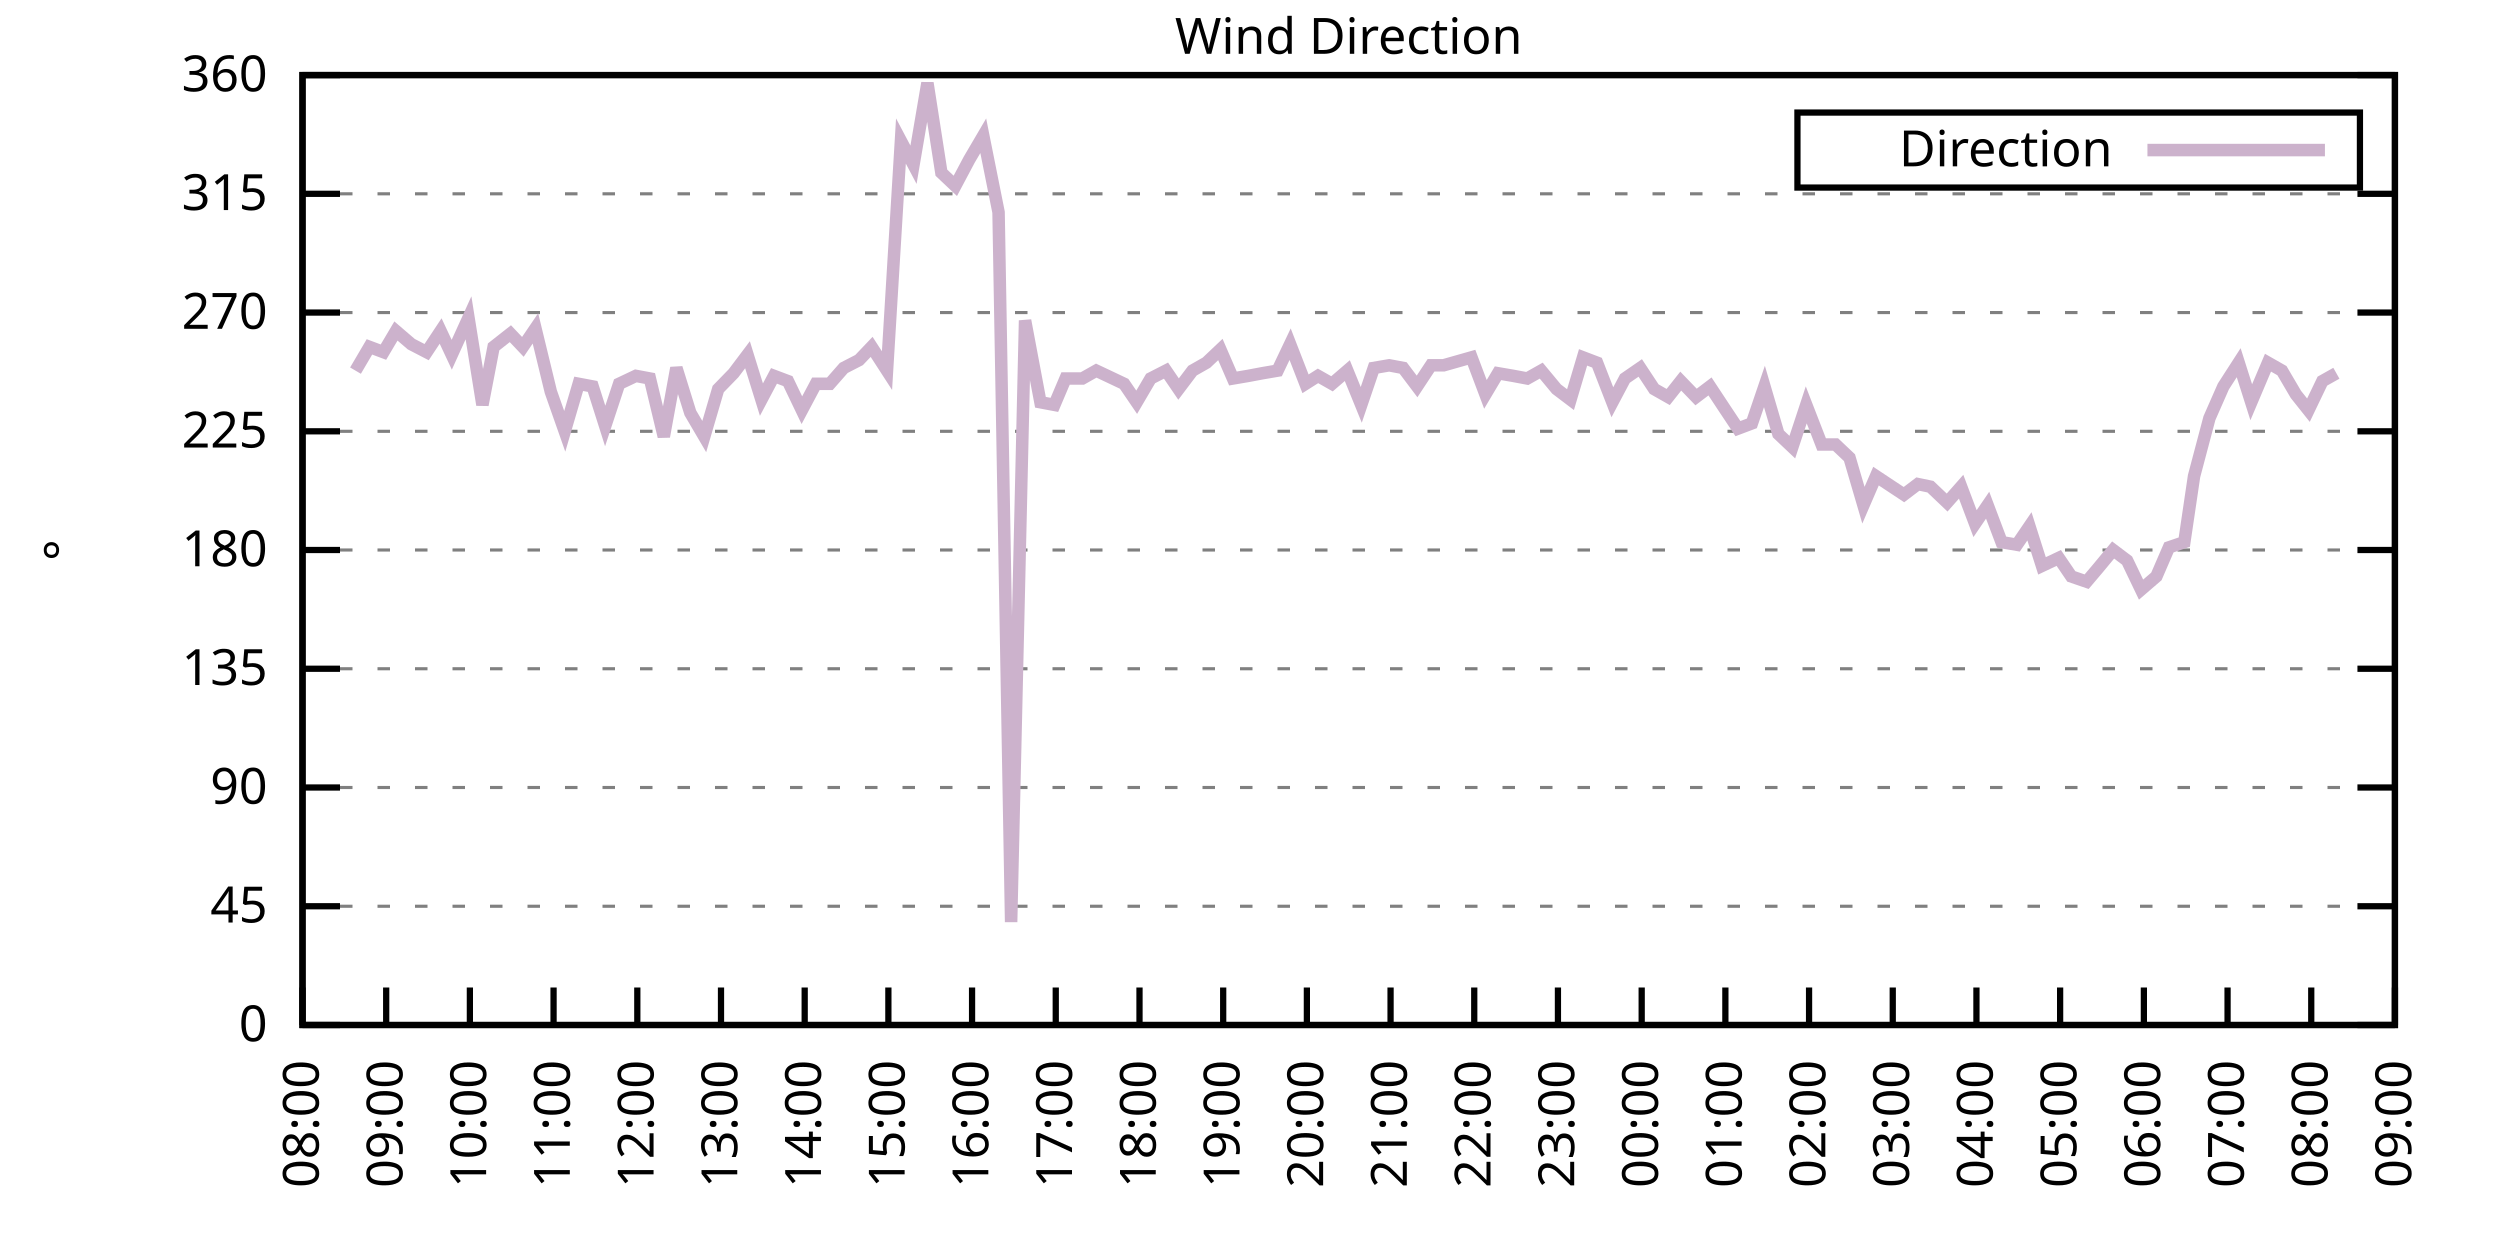
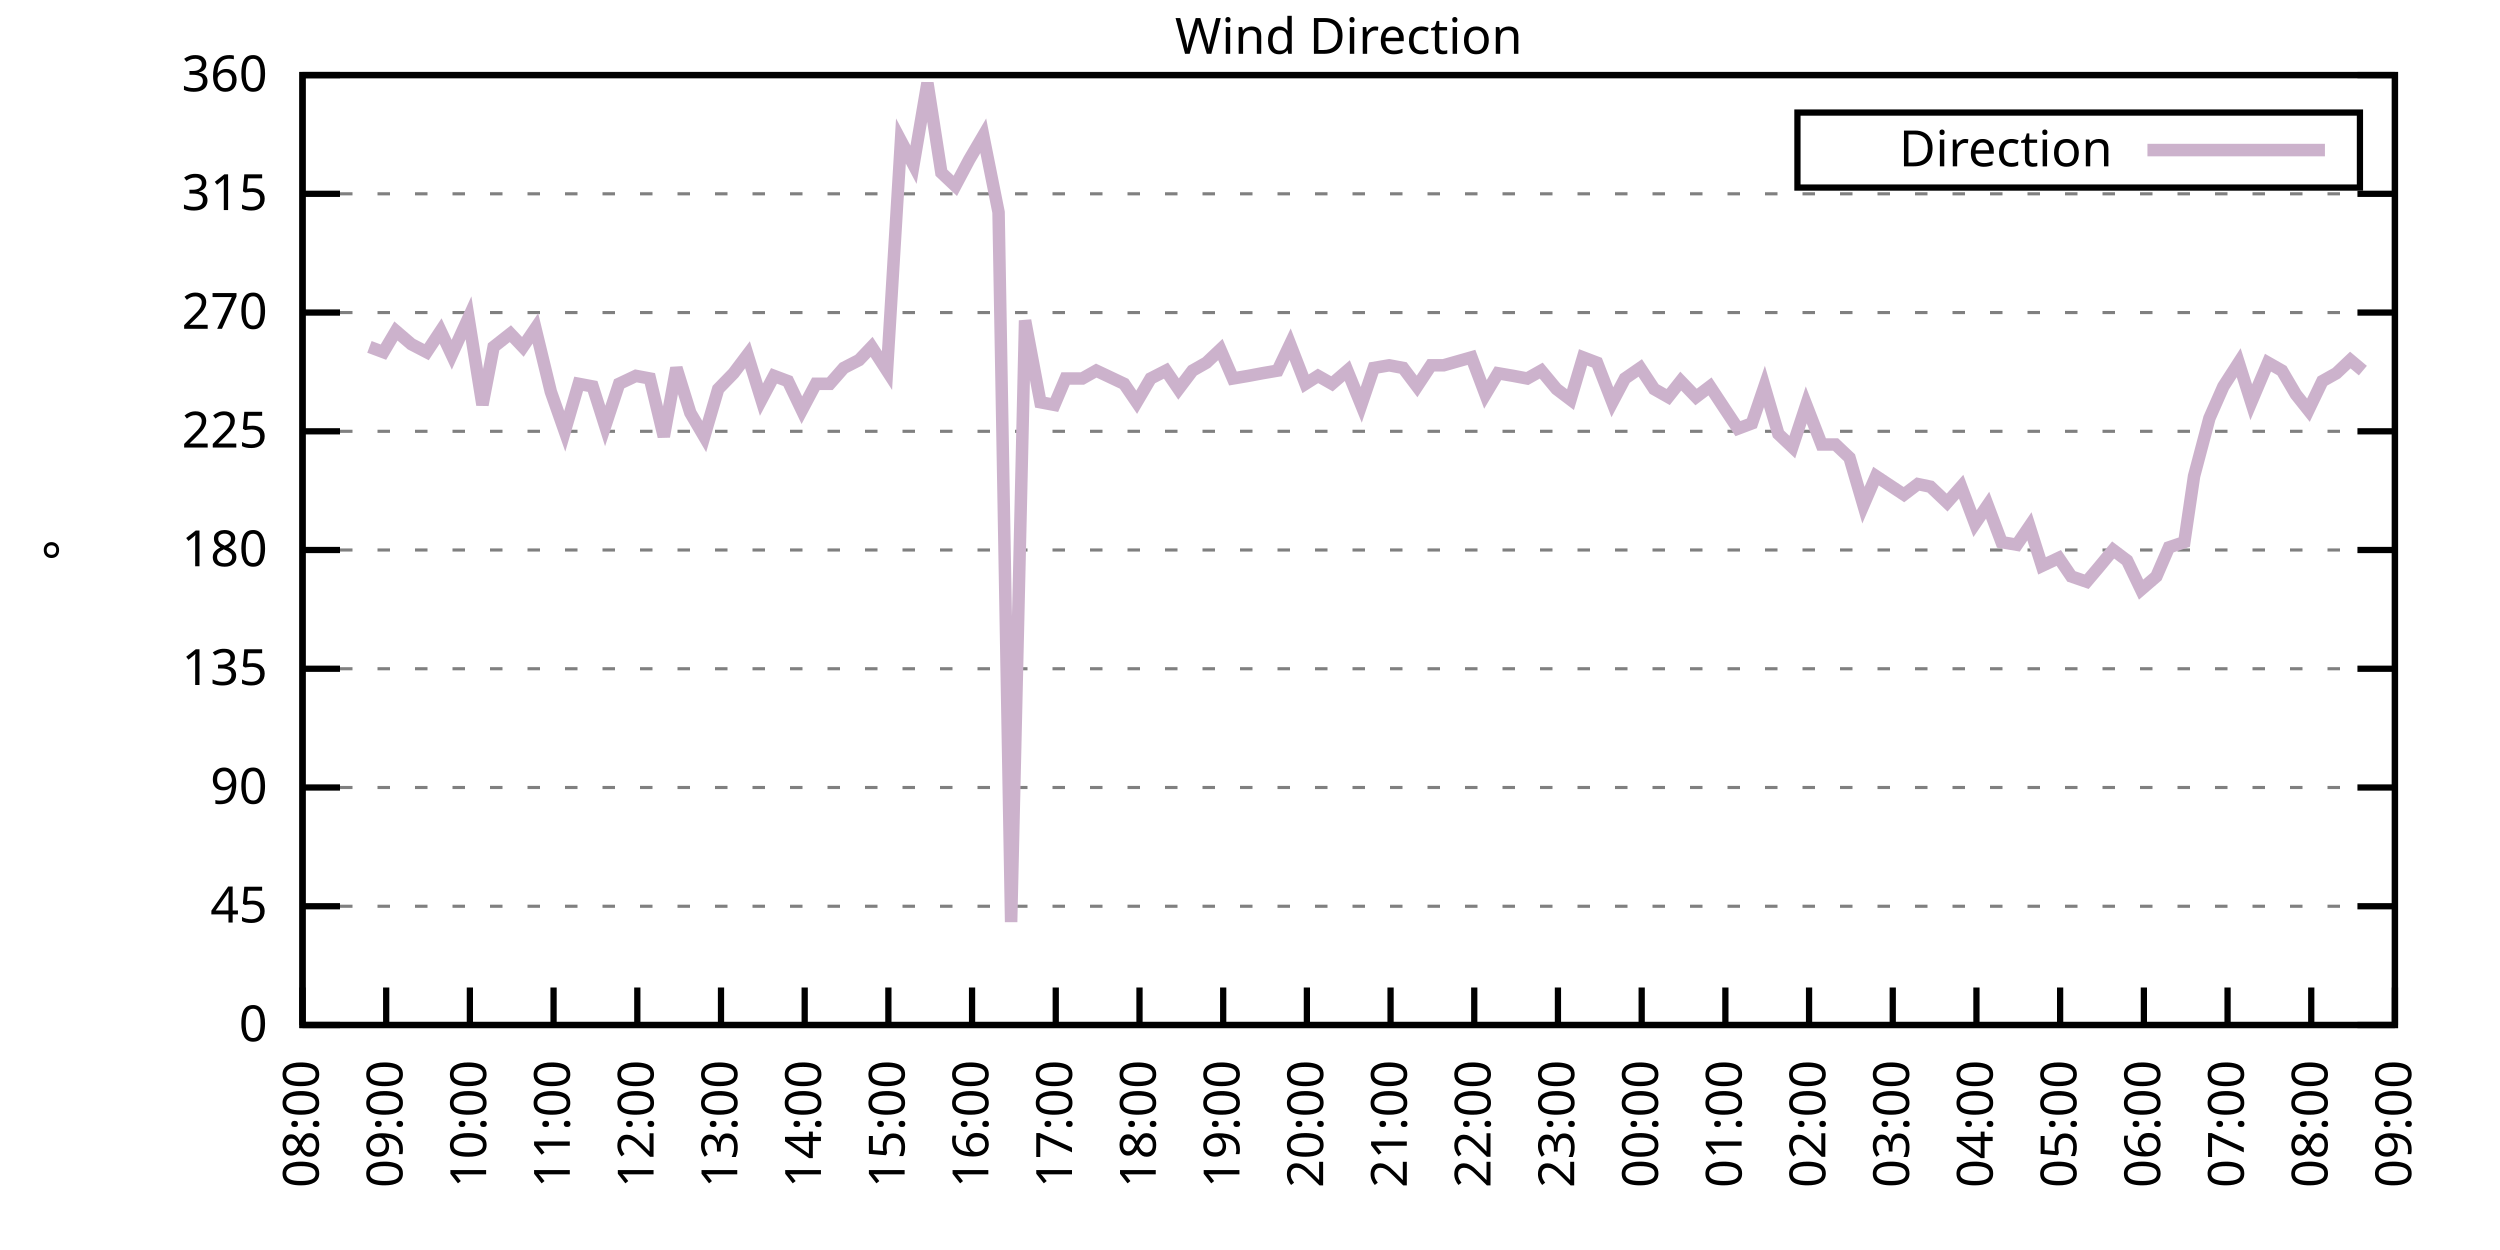
<svg xmlns="http://www.w3.org/2000/svg" xmlns:xlink="http://www.w3.org/1999/xlink" width="400" height="200" viewBox="0 0 400 200">
  <g id="gnuplot_canvas">
    <rect x="0" y="0" width="400" height="200" fill="none" />
    <defs>
      <circle id="gpDot" r="0.5" stroke-width="0.5" stroke="currentColor" />
      <path id="gpPt0" stroke-width="0.333" stroke="currentColor" d="M-1,0 h2 M0,-1 v2" />
      <path id="gpPt1" stroke-width="0.333" stroke="currentColor" d="M-1,-1 L1,1 M1,-1 L-1,1" />
      <path id="gpPt2" stroke-width="0.333" stroke="currentColor" d="M-1,0 L1,0 M0,-1 L0,1 M-1,-1 L1,1 M-1,1 L1,-1" />
      <rect id="gpPt3" stroke-width="0.333" stroke="currentColor" x="-1" y="-1" width="2" height="2" />
      <rect id="gpPt4" stroke-width="0.333" stroke="currentColor" fill="currentColor" x="-1" y="-1" width="2" height="2" />
      <circle id="gpPt5" stroke-width="0.333" stroke="currentColor" cx="0" cy="0" r="1" />
      <use xlink:href="#gpPt5" id="gpPt6" fill="currentColor" stroke="none" />
      <path id="gpPt7" stroke-width="0.333" stroke="currentColor" d="M0,-1.33 L-1.33,0.67 L1.33,0.67 z" />
      <use xlink:href="#gpPt7" id="gpPt8" fill="currentColor" stroke="none" />
      <use xlink:href="#gpPt7" id="gpPt9" stroke="currentColor" transform="rotate(180)" />
      <use xlink:href="#gpPt9" id="gpPt10" fill="currentColor" stroke="none" />
      <use xlink:href="#gpPt3" id="gpPt11" stroke="currentColor" transform="rotate(45)" />
      <use xlink:href="#gpPt11" id="gpPt12" fill="currentColor" stroke="none" />
      <path id="gpPt13" stroke-width="0.333" stroke="currentColor" d="M0,1.330 L1.265,0.411 L0.782,-1.067 L-0.782,-1.076 L-1.265,0.411 z" />
      <use xlink:href="#gpPt13" id="gpPt14" fill="currentColor" stroke="none" />
      <filter id="textbox" filterUnits="objectBoundingBox" x="0" y="0" height="1" width="1">
        <feFlood flood-color="white" flood-opacity="1" result="bgnd" />
        <feComposite in="SourceGraphic" in2="bgnd" operator="atop" />
      </filter>
      <filter id="greybox" filterUnits="objectBoundingBox" x="0" y="0" height="1" width="1">
        <feFlood flood-color="lightgrey" flood-opacity="1" result="grey" />
        <feComposite in="SourceGraphic" in2="grey" operator="atop" />
      </filter>
    </defs>
    <g fill="none" color="white" stroke="currentColor" stroke-width="1.00" stroke-linecap="butt" stroke-linejoin="miter">
</g>
    <g fill="none" color="black" stroke="currentColor" stroke-width="1.00" stroke-linecap="butt" stroke-linejoin="miter">
      <g stroke="none" shape-rendering="crispEdges">
        <polygon fill="rgb(255, 255, 255)" points="48.40,164.00 383.18,164.00 383.18,12.02 48.40,12.02 " />
      </g>
    </g>
    <g fill="none" color="black" stroke="currentColor" stroke-width="1.00" stroke-linecap="butt" stroke-linejoin="miter">
</g>
    <g fill="none" color="black" stroke="black" stroke-width="0.50" stroke-linecap="butt" stroke-linejoin="miter">
</g>
    <g fill="none" color="gray" stroke="currentColor" stroke-width="0.50" stroke-linecap="butt" stroke-linejoin="miter">
      <path stroke="gray" stroke-dasharray="2,4" class="gridline" d="M48.40,164.00 L383.19,164.00  " />
    </g>
    <g fill="none" color="gray" stroke="gray" stroke-width="1.00" stroke-linecap="butt" stroke-linejoin="miter">
</g>
    <g fill="none" color="black" stroke="currentColor" stroke-width="1.00" stroke-linecap="butt" stroke-linejoin="miter">
      <path stroke="black" d="M48.40,164.00 L54.40,164.00 M383.19,164.00 L377.19,164.00  " />
      <g transform="translate(42.80,166.60)" stroke="none" fill="black" font-family="Sans" font-size="8.00" text-anchor="end">
        <text>
          <tspan font-family="Sans"> 0</tspan>
        </text>
      </g>
    </g>
    <g fill="none" color="black" stroke="currentColor" stroke-width="1.00" stroke-linecap="butt" stroke-linejoin="miter">
</g>
    <g fill="none" color="black" stroke="black" stroke-width="0.50" stroke-linecap="butt" stroke-linejoin="miter">
</g>
    <g fill="none" color="gray" stroke="currentColor" stroke-width="0.50" stroke-linecap="butt" stroke-linejoin="miter">
      <path stroke="gray" stroke-dasharray="2,4" class="gridline" d="M48.40,145.00 L383.19,145.00  " />
    </g>
    <g fill="none" color="gray" stroke="gray" stroke-width="1.00" stroke-linecap="butt" stroke-linejoin="miter">
</g>
    <g fill="none" color="black" stroke="currentColor" stroke-width="1.00" stroke-linecap="butt" stroke-linejoin="miter">
      <path stroke="black" d="M48.40,145.00 L54.40,145.00 M383.19,145.00 L377.19,145.00  " />
      <g transform="translate(42.80,147.60)" stroke="none" fill="black" font-family="Sans" font-size="8.00" text-anchor="end">
        <text>
          <tspan font-family="Sans"> 45</tspan>
        </text>
      </g>
    </g>
    <g fill="none" color="black" stroke="currentColor" stroke-width="1.00" stroke-linecap="butt" stroke-linejoin="miter">
</g>
    <g fill="none" color="black" stroke="black" stroke-width="0.50" stroke-linecap="butt" stroke-linejoin="miter">
</g>
    <g fill="none" color="gray" stroke="currentColor" stroke-width="0.50" stroke-linecap="butt" stroke-linejoin="miter">
      <path stroke="gray" stroke-dasharray="2,4" class="gridline" d="M48.40,126.00 L383.19,126.00  " />
    </g>
    <g fill="none" color="gray" stroke="gray" stroke-width="1.00" stroke-linecap="butt" stroke-linejoin="miter">
</g>
    <g fill="none" color="black" stroke="currentColor" stroke-width="1.00" stroke-linecap="butt" stroke-linejoin="miter">
      <path stroke="black" d="M48.40,126.00 L54.40,126.00 M383.19,126.00 L377.19,126.00  " />
      <g transform="translate(42.80,128.60)" stroke="none" fill="black" font-family="Sans" font-size="8.00" text-anchor="end">
        <text>
          <tspan font-family="Sans"> 90</tspan>
        </text>
      </g>
    </g>
    <g fill="none" color="black" stroke="currentColor" stroke-width="1.00" stroke-linecap="butt" stroke-linejoin="miter">
</g>
    <g fill="none" color="black" stroke="black" stroke-width="0.50" stroke-linecap="butt" stroke-linejoin="miter">
</g>
    <g fill="none" color="gray" stroke="currentColor" stroke-width="0.50" stroke-linecap="butt" stroke-linejoin="miter">
      <path stroke="gray" stroke-dasharray="2,4" class="gridline" d="M48.40,107.00 L383.19,107.00  " />
    </g>
    <g fill="none" color="gray" stroke="gray" stroke-width="1.00" stroke-linecap="butt" stroke-linejoin="miter">
</g>
    <g fill="none" color="black" stroke="currentColor" stroke-width="1.00" stroke-linecap="butt" stroke-linejoin="miter">
      <path stroke="black" d="M48.40,107.00 L54.40,107.00 M383.19,107.00 L377.19,107.00  " />
      <g transform="translate(42.80,109.60)" stroke="none" fill="black" font-family="Sans" font-size="8.00" text-anchor="end">
        <text>
          <tspan font-family="Sans"> 135</tspan>
        </text>
      </g>
    </g>
    <g fill="none" color="black" stroke="currentColor" stroke-width="1.00" stroke-linecap="butt" stroke-linejoin="miter">
</g>
    <g fill="none" color="black" stroke="black" stroke-width="0.50" stroke-linecap="butt" stroke-linejoin="miter">
</g>
    <g fill="none" color="gray" stroke="currentColor" stroke-width="0.50" stroke-linecap="butt" stroke-linejoin="miter">
      <path stroke="gray" stroke-dasharray="2,4" class="gridline" d="M48.40,88.00 L383.19,88.00  " />
    </g>
    <g fill="none" color="gray" stroke="gray" stroke-width="1.00" stroke-linecap="butt" stroke-linejoin="miter">
</g>
    <g fill="none" color="black" stroke="currentColor" stroke-width="1.00" stroke-linecap="butt" stroke-linejoin="miter">
      <path stroke="black" d="M48.40,88.00 L54.40,88.00 M383.19,88.00 L377.19,88.00  " />
      <g transform="translate(42.80,90.60)" stroke="none" fill="black" font-family="Sans" font-size="8.00" text-anchor="end">
        <text>
          <tspan font-family="Sans"> 180</tspan>
        </text>
      </g>
    </g>
    <g fill="none" color="black" stroke="currentColor" stroke-width="1.00" stroke-linecap="butt" stroke-linejoin="miter">
</g>
    <g fill="none" color="black" stroke="black" stroke-width="0.50" stroke-linecap="butt" stroke-linejoin="miter">
</g>
    <g fill="none" color="gray" stroke="currentColor" stroke-width="0.50" stroke-linecap="butt" stroke-linejoin="miter">
      <path stroke="gray" stroke-dasharray="2,4" class="gridline" d="M48.40,69.01 L383.19,69.01  " />
    </g>
    <g fill="none" color="gray" stroke="gray" stroke-width="1.00" stroke-linecap="butt" stroke-linejoin="miter">
</g>
    <g fill="none" color="black" stroke="currentColor" stroke-width="1.00" stroke-linecap="butt" stroke-linejoin="miter">
      <path stroke="black" d="M48.40,69.01 L54.40,69.01 M383.19,69.01 L377.19,69.01  " />
      <g transform="translate(42.80,71.61)" stroke="none" fill="black" font-family="Sans" font-size="8.00" text-anchor="end">
        <text>
          <tspan font-family="Sans"> 225</tspan>
        </text>
      </g>
    </g>
    <g fill="none" color="black" stroke="currentColor" stroke-width="1.00" stroke-linecap="butt" stroke-linejoin="miter">
</g>
    <g fill="none" color="black" stroke="black" stroke-width="0.50" stroke-linecap="butt" stroke-linejoin="miter">
</g>
    <g fill="none" color="gray" stroke="currentColor" stroke-width="0.50" stroke-linecap="butt" stroke-linejoin="miter">
      <path stroke="gray" stroke-dasharray="2,4" class="gridline" d="M48.40,50.01 L383.19,50.01  " />
    </g>
    <g fill="none" color="gray" stroke="gray" stroke-width="1.00" stroke-linecap="butt" stroke-linejoin="miter">
</g>
    <g fill="none" color="black" stroke="currentColor" stroke-width="1.00" stroke-linecap="butt" stroke-linejoin="miter">
      <path stroke="black" d="M48.40,50.01 L54.40,50.01 M383.19,50.01 L377.19,50.01  " />
      <g transform="translate(42.80,52.61)" stroke="none" fill="black" font-family="Sans" font-size="8.00" text-anchor="end">
        <text>
          <tspan font-family="Sans"> 270</tspan>
        </text>
      </g>
    </g>
    <g fill="none" color="black" stroke="currentColor" stroke-width="1.00" stroke-linecap="butt" stroke-linejoin="miter">
</g>
    <g fill="none" color="black" stroke="black" stroke-width="0.50" stroke-linecap="butt" stroke-linejoin="miter">
</g>
    <g fill="none" color="gray" stroke="currentColor" stroke-width="0.50" stroke-linecap="butt" stroke-linejoin="miter">
      <path stroke="gray" stroke-dasharray="2,4" class="gridline" d="M48.40,31.01 L383.19,31.01  " />
    </g>
    <g fill="none" color="gray" stroke="gray" stroke-width="1.00" stroke-linecap="butt" stroke-linejoin="miter">
</g>
    <g fill="none" color="black" stroke="currentColor" stroke-width="1.00" stroke-linecap="butt" stroke-linejoin="miter">
      <path stroke="black" d="M48.40,31.01 L54.40,31.01 M383.19,31.01 L377.19,31.01  " />
      <g transform="translate(42.80,33.61)" stroke="none" fill="black" font-family="Sans" font-size="8.00" text-anchor="end">
        <text>
          <tspan font-family="Sans"> 315</tspan>
        </text>
      </g>
    </g>
    <g fill="none" color="black" stroke="currentColor" stroke-width="1.00" stroke-linecap="butt" stroke-linejoin="miter">
</g>
    <g fill="none" color="black" stroke="black" stroke-width="0.50" stroke-linecap="butt" stroke-linejoin="miter">
</g>
    <g fill="none" color="gray" stroke="currentColor" stroke-width="0.50" stroke-linecap="butt" stroke-linejoin="miter">
      <path stroke="gray" stroke-dasharray="2,4" class="gridline" d="M48.40,12.01 L383.19,12.01  " />
    </g>
    <g fill="none" color="gray" stroke="gray" stroke-width="1.00" stroke-linecap="butt" stroke-linejoin="miter">
</g>
    <g fill="none" color="black" stroke="currentColor" stroke-width="1.00" stroke-linecap="butt" stroke-linejoin="miter">
      <path stroke="black" d="M48.40,12.01 L54.40,12.01 M383.19,12.01 L377.19,12.01  " />
      <g transform="translate(42.80,14.61)" stroke="none" fill="black" font-family="Sans" font-size="8.00" text-anchor="end">
        <text>
          <tspan font-family="Sans"> 360</tspan>
        </text>
      </g>
    </g>
    <g fill="none" color="black" stroke="currentColor" stroke-width="1.00" stroke-linecap="butt" stroke-linejoin="miter">
      <path stroke="black" d="M48.40,164.00 L48.40,158.00  " />
      <g transform="translate(51.00,169.60) rotate(270.00)" stroke="none" fill="black" font-family="Sans" font-size="8.00" text-anchor="end">
        <text>
          <tspan font-family="Sans">08:00</tspan>
        </text>
      </g>
    </g>
    <g fill="none" color="black" stroke="currentColor" stroke-width="1.00" stroke-linecap="butt" stroke-linejoin="miter">
      <path stroke="black" d="M61.79,164.00 L61.79,158.00  " />
      <g transform="translate(64.39,169.60) rotate(270.00)" stroke="none" fill="black" font-family="Sans" font-size="8.00" text-anchor="end">
        <text>
          <tspan font-family="Sans">09:00</tspan>
        </text>
      </g>
    </g>
    <g fill="none" color="black" stroke="currentColor" stroke-width="1.00" stroke-linecap="butt" stroke-linejoin="miter">
      <path stroke="black" d="M75.18,164.00 L75.18,158.00  " />
      <g transform="translate(77.78,169.60) rotate(270.00)" stroke="none" fill="black" font-family="Sans" font-size="8.00" text-anchor="end">
        <text>
          <tspan font-family="Sans">10:00</tspan>
        </text>
      </g>
    </g>
    <g fill="none" color="black" stroke="currentColor" stroke-width="1.00" stroke-linecap="butt" stroke-linejoin="miter">
      <path stroke="black" d="M88.57,164.00 L88.57,158.00  " />
      <g transform="translate(91.17,169.60) rotate(270.00)" stroke="none" fill="black" font-family="Sans" font-size="8.00" text-anchor="end">
        <text>
          <tspan font-family="Sans">11:00</tspan>
        </text>
      </g>
    </g>
    <g fill="none" color="black" stroke="currentColor" stroke-width="1.00" stroke-linecap="butt" stroke-linejoin="miter">
      <path stroke="black" d="M101.97,164.00 L101.97,158.00  " />
      <g transform="translate(104.57,169.60) rotate(270.00)" stroke="none" fill="black" font-family="Sans" font-size="8.00" text-anchor="end">
        <text>
          <tspan font-family="Sans">12:00</tspan>
        </text>
      </g>
    </g>
    <g fill="none" color="black" stroke="currentColor" stroke-width="1.00" stroke-linecap="butt" stroke-linejoin="miter">
      <path stroke="black" d="M115.36,164.00 L115.36,158.00  " />
      <g transform="translate(117.96,169.60) rotate(270.00)" stroke="none" fill="black" font-family="Sans" font-size="8.00" text-anchor="end">
        <text>
          <tspan font-family="Sans">13:00</tspan>
        </text>
      </g>
    </g>
    <g fill="none" color="black" stroke="currentColor" stroke-width="1.00" stroke-linecap="butt" stroke-linejoin="miter">
      <path stroke="black" d="M128.75,164.00 L128.75,158.00  " />
      <g transform="translate(131.35,169.60) rotate(270.00)" stroke="none" fill="black" font-family="Sans" font-size="8.00" text-anchor="end">
        <text>
          <tspan font-family="Sans">14:00</tspan>
        </text>
      </g>
    </g>
    <g fill="none" color="black" stroke="currentColor" stroke-width="1.00" stroke-linecap="butt" stroke-linejoin="miter">
      <path stroke="black" d="M142.14,164.00 L142.14,158.00  " />
      <g transform="translate(144.74,169.60) rotate(270.00)" stroke="none" fill="black" font-family="Sans" font-size="8.00" text-anchor="end">
        <text>
          <tspan font-family="Sans">15:00</tspan>
        </text>
      </g>
    </g>
    <g fill="none" color="black" stroke="currentColor" stroke-width="1.00" stroke-linecap="butt" stroke-linejoin="miter">
      <path stroke="black" d="M155.53,164.00 L155.53,158.00  " />
      <g transform="translate(158.13,169.60) rotate(270.00)" stroke="none" fill="black" font-family="Sans" font-size="8.00" text-anchor="end">
        <text>
          <tspan font-family="Sans">16:00</tspan>
        </text>
      </g>
    </g>
    <g fill="none" color="black" stroke="currentColor" stroke-width="1.00" stroke-linecap="butt" stroke-linejoin="miter">
      <path stroke="black" d="M168.92,164.00 L168.92,158.00  " />
      <g transform="translate(171.52,169.60) rotate(270.00)" stroke="none" fill="black" font-family="Sans" font-size="8.00" text-anchor="end">
        <text>
          <tspan font-family="Sans">17:00</tspan>
        </text>
      </g>
    </g>
    <g fill="none" color="black" stroke="currentColor" stroke-width="1.00" stroke-linecap="butt" stroke-linejoin="miter">
      <path stroke="black" d="M182.32,164.00 L182.32,158.00  " />
      <g transform="translate(184.92,169.60) rotate(270.00)" stroke="none" fill="black" font-family="Sans" font-size="8.00" text-anchor="end">
        <text>
          <tspan font-family="Sans">18:00</tspan>
        </text>
      </g>
    </g>
    <g fill="none" color="black" stroke="currentColor" stroke-width="1.00" stroke-linecap="butt" stroke-linejoin="miter">
      <path stroke="black" d="M195.71,164.00 L195.71,158.00  " />
      <g transform="translate(198.31,169.60) rotate(270.00)" stroke="none" fill="black" font-family="Sans" font-size="8.00" text-anchor="end">
        <text>
          <tspan font-family="Sans">19:00</tspan>
        </text>
      </g>
    </g>
    <g fill="none" color="black" stroke="currentColor" stroke-width="1.00" stroke-linecap="butt" stroke-linejoin="miter">
      <path stroke="black" d="M209.10,164.00 L209.10,158.00  " />
      <g transform="translate(211.70,169.60) rotate(270.00)" stroke="none" fill="black" font-family="Sans" font-size="8.00" text-anchor="end">
        <text>
          <tspan font-family="Sans">20:00</tspan>
        </text>
      </g>
    </g>
    <g fill="none" color="black" stroke="currentColor" stroke-width="1.00" stroke-linecap="butt" stroke-linejoin="miter">
      <path stroke="black" d="M222.49,164.00 L222.49,158.00  " />
      <g transform="translate(225.09,169.60) rotate(270.00)" stroke="none" fill="black" font-family="Sans" font-size="8.00" text-anchor="end">
        <text>
          <tspan font-family="Sans">21:00</tspan>
        </text>
      </g>
    </g>
    <g fill="none" color="black" stroke="currentColor" stroke-width="1.00" stroke-linecap="butt" stroke-linejoin="miter">
      <path stroke="black" d="M235.88,164.00 L235.88,158.00  " />
      <g transform="translate(238.48,169.60) rotate(270.00)" stroke="none" fill="black" font-family="Sans" font-size="8.00" text-anchor="end">
        <text>
          <tspan font-family="Sans">22:00</tspan>
        </text>
      </g>
    </g>
    <g fill="none" color="black" stroke="currentColor" stroke-width="1.00" stroke-linecap="butt" stroke-linejoin="miter">
      <path stroke="black" d="M249.27,164.00 L249.27,158.00  " />
      <g transform="translate(251.87,169.60) rotate(270.00)" stroke="none" fill="black" font-family="Sans" font-size="8.00" text-anchor="end">
        <text>
          <tspan font-family="Sans">23:00</tspan>
        </text>
      </g>
    </g>
    <g fill="none" color="black" stroke="currentColor" stroke-width="1.00" stroke-linecap="butt" stroke-linejoin="miter">
      <path stroke="black" d="M262.67,164.00 L262.67,158.00  " />
      <g transform="translate(265.27,169.60) rotate(270.00)" stroke="none" fill="black" font-family="Sans" font-size="8.00" text-anchor="end">
        <text>
          <tspan font-family="Sans">00:00</tspan>
        </text>
      </g>
    </g>
    <g fill="none" color="black" stroke="currentColor" stroke-width="1.00" stroke-linecap="butt" stroke-linejoin="miter">
      <path stroke="black" d="M276.06,164.00 L276.06,158.00  " />
      <g transform="translate(278.66,169.60) rotate(270.00)" stroke="none" fill="black" font-family="Sans" font-size="8.00" text-anchor="end">
        <text>
          <tspan font-family="Sans">01:00</tspan>
        </text>
      </g>
    </g>
    <g fill="none" color="black" stroke="currentColor" stroke-width="1.00" stroke-linecap="butt" stroke-linejoin="miter">
      <path stroke="black" d="M289.45,164.00 L289.45,158.00  " />
      <g transform="translate(292.05,169.60) rotate(270.00)" stroke="none" fill="black" font-family="Sans" font-size="8.00" text-anchor="end">
        <text>
          <tspan font-family="Sans">02:00</tspan>
        </text>
      </g>
    </g>
    <g fill="none" color="black" stroke="currentColor" stroke-width="1.00" stroke-linecap="butt" stroke-linejoin="miter">
      <path stroke="black" d="M302.84,164.00 L302.84,158.00  " />
      <g transform="translate(305.44,169.60) rotate(270.00)" stroke="none" fill="black" font-family="Sans" font-size="8.00" text-anchor="end">
        <text>
          <tspan font-family="Sans">03:00</tspan>
        </text>
      </g>
    </g>
    <g fill="none" color="black" stroke="currentColor" stroke-width="1.00" stroke-linecap="butt" stroke-linejoin="miter">
      <path stroke="black" d="M316.23,164.00 L316.23,158.00  " />
      <g transform="translate(318.83,169.60) rotate(270.00)" stroke="none" fill="black" font-family="Sans" font-size="8.00" text-anchor="end">
        <text>
          <tspan font-family="Sans">04:00</tspan>
        </text>
      </g>
    </g>
    <g fill="none" color="black" stroke="currentColor" stroke-width="1.00" stroke-linecap="butt" stroke-linejoin="miter">
      <path stroke="black" d="M329.62,164.00 L329.62,158.00  " />
      <g transform="translate(332.22,169.60) rotate(270.00)" stroke="none" fill="black" font-family="Sans" font-size="8.00" text-anchor="end">
        <text>
          <tspan font-family="Sans">05:00</tspan>
        </text>
      </g>
    </g>
    <g fill="none" color="black" stroke="currentColor" stroke-width="1.00" stroke-linecap="butt" stroke-linejoin="miter">
      <path stroke="black" d="M343.02,164.00 L343.02,158.00  " />
      <g transform="translate(345.62,169.60) rotate(270.00)" stroke="none" fill="black" font-family="Sans" font-size="8.00" text-anchor="end">
        <text>
          <tspan font-family="Sans">06:00</tspan>
        </text>
      </g>
    </g>
    <g fill="none" color="black" stroke="currentColor" stroke-width="1.00" stroke-linecap="butt" stroke-linejoin="miter">
      <path stroke="black" d="M356.41,164.00 L356.41,158.00  " />
      <g transform="translate(359.01,169.60) rotate(270.00)" stroke="none" fill="black" font-family="Sans" font-size="8.00" text-anchor="end">
        <text>
          <tspan font-family="Sans">07:00</tspan>
        </text>
      </g>
    </g>
    <g fill="none" color="black" stroke="currentColor" stroke-width="1.00" stroke-linecap="butt" stroke-linejoin="miter">
      <path stroke="black" d="M369.80,164.00 L369.80,158.00  " />
      <g transform="translate(372.40,169.60) rotate(270.00)" stroke="none" fill="black" font-family="Sans" font-size="8.00" text-anchor="end">
        <text>
          <tspan font-family="Sans">08:00</tspan>
        </text>
      </g>
    </g>
    <g fill="none" color="black" stroke="currentColor" stroke-width="1.00" stroke-linecap="butt" stroke-linejoin="miter">
      <path stroke="black" d="M383.19,164.00 L383.19,158.00  " />
      <g transform="translate(385.79,169.60) rotate(270.00)" stroke="none" fill="black" font-family="Sans" font-size="8.00" text-anchor="end">
        <text>
          <tspan font-family="Sans">09:00</tspan>
        </text>
      </g>
    </g>
    <g fill="none" color="black" stroke="currentColor" stroke-width="1.00" stroke-linecap="butt" stroke-linejoin="miter">
</g>
    <g fill="none" color="black" stroke="currentColor" stroke-width="1.00" stroke-linecap="butt" stroke-linejoin="miter">
      <path stroke="black" d="M48.40,12.01 L48.40,164.00 L383.19,164.00 L383.19,12.01 L48.40,12.01 Z  " />
    </g>
    <g fill="none" color="black" stroke="currentColor" stroke-width="1.00" stroke-linecap="butt" stroke-linejoin="miter">
</g>
    <g fill="none" color="black" stroke="currentColor" stroke-width="1.00" stroke-linecap="butt" stroke-linejoin="miter">
      <path stroke="black" d="M287.59,30.01 L287.59,18.01 L377.59,18.01 L377.59,30.01 L287.59,30.01 Z  " />
    </g>
    <g id="Wind_direction_plot_1">
      <g fill="none" color="white" stroke="black" stroke-width="2.00" stroke-linecap="butt" stroke-linejoin="miter">
</g>
      <g fill="none" color="black" stroke="currentColor" stroke-width="2.00" stroke-linecap="butt" stroke-linejoin="miter">
        <g transform="translate(337.99,26.61)" stroke="none" fill="black" font-family="Sans" font-size="8.00" text-anchor="end">
          <text>
            <tspan font-family="Sans">Direction</tspan>
          </text>
        </g>
      </g>
      <g fill="none" color="black" stroke="currentColor" stroke-width="2.00" stroke-linecap="butt" stroke-linejoin="miter">
-         <path stroke="rgb(204, 178, 204)" d="M343.59,24.01 L371.99,24.01 M56.88,59.30 L59.11,55.50 L61.35,56.34 L63.35,52.96 L65.81,55.07 L68.26,56.34   L70.50,52.96 L72.28,56.76 L74.96,50.85 L77.19,64.78 L78.98,55.50 L81.66,53.39 L83.66,55.50 L85.67,52.54   L88.13,62.67 L90.36,69.01 L92.59,61.41 L94.82,61.83 L96.83,68.16 L99.06,61.41 L101.74,60.14 L103.98,60.56   L106.21,69.85 L108.22,58.87 L110.45,66.05 L112.68,69.85 L114.91,62.25 L117.37,59.72 L119.60,56.76 L121.83,63.94   L123.84,60.14 L126.07,60.98 L128.30,65.63 L130.54,61.41 L132.77,61.41 L135.00,58.87 L137.45,57.61 L139.46,55.50   L141.92,59.30 L144.15,22.56 L146.16,26.36 L148.39,13.28 L150.62,27.63 L152.85,29.74 L155.09,25.52 L157.32,21.72   L159.77,33.96 L161.78,147.53 L164.01,51.27 L166.47,64.36 L168.70,64.78 L170.49,60.56 L173.17,60.56 L175.40,59.30   L177.18,60.14 L179.86,61.41 L181.87,64.36 L184.10,60.56 L186.56,59.30 L188.57,62.25 L190.80,59.30 L193.03,58.03   L195.26,55.92 L197.27,60.56 L199.73,60.14 L201.96,59.72 L204.41,59.30 L206.42,55.07 L208.88,61.41 L210.88,60.14   L213.12,61.41 L215.57,59.30 L217.80,64.78 L219.81,58.87 L222.27,58.45 L224.50,58.87 L226.73,61.83 L228.96,58.45   L230.97,58.45 L235.44,57.18 L237.67,63.10 L239.68,59.72 L242.13,60.14 L244.36,60.56 L246.60,59.30 L249.05,62.25   L251.28,63.94 L253.29,57.18 L255.52,58.03 L257.98,64.36 L259.99,60.56 L262.44,58.87 L264.67,62.25 L266.91,63.52   L268.92,60.98 L271.37,63.52 L273.60,61.83 L275.83,65.21 L278.07,68.58 L280.30,67.74 L282.31,61.83 L284.54,69.43   L286.77,71.54 L289.00,64.78 L291.46,71.12 L293.69,71.12 L295.92,73.23 L298.15,80.83 L300.16,76.18 L304.63,79.14   L306.86,77.45 L308.87,77.87 L311.54,80.41 L313.78,77.87 L316.01,83.78 L318.02,80.83 L320.25,86.74 L322.70,87.16   L324.71,84.21 L326.72,90.54 L329.40,89.27 L331.41,92.23 L333.86,93.07 L335.65,90.96 L338.10,88.00 L340.34,89.69   L342.57,94.34 L345.02,92.23 L347.03,87.58 L349.49,86.74 L351.05,76.18 L353.51,66.90 L355.74,61.83 L358.19,58.03   L360.20,64.36 L362.88,58.03 L365.11,59.30 L367.34,63.10 L369.35,65.63 L371.58,60.98 L373.82,59.72  " />
+         <path stroke="rgb(204, 178, 204)" d="M343.59,24.01 L371.99,24.01 M59.11,55.50 L61.35,56.34 L63.35,52.96 L65.81,55.07 L68.26,56.34 L70.50,52.96   L72.28,56.76 L74.96,50.85 L77.19,64.78 L78.98,55.50 L81.66,53.39 L83.66,55.50 L85.67,52.54 L88.13,62.67   L90.36,69.01 L92.59,61.41 L94.82,61.83 L96.83,68.16 L99.06,61.41 L101.74,60.14 L103.98,60.56 L106.21,69.85   L108.22,58.87 L110.45,66.05 L112.68,69.85 L114.91,62.25 L117.37,59.72 L119.60,56.76 L121.83,63.94 L123.84,60.14   L126.07,60.98 L128.30,65.63 L130.54,61.41 L132.77,61.41 L135.00,58.87 L137.45,57.61 L139.46,55.50 L141.92,59.30   L144.15,22.56 L146.16,26.36 L148.39,13.28 L150.62,27.63 L152.85,29.74 L155.09,25.52 L157.32,21.72 L159.77,33.96   L161.78,147.53 L164.01,51.27 L166.47,64.36 L168.70,64.78 L170.49,60.56 L173.17,60.56 L175.40,59.30 L177.18,60.14   L179.86,61.41 L181.87,64.36 L184.10,60.56 L186.56,59.30 L188.57,62.25 L190.80,59.30 L193.03,58.03 L195.26,55.92   L197.27,60.56 L199.73,60.14 L201.96,59.72 L204.41,59.30 L206.42,55.07 L208.88,61.41 L210.88,60.14 L213.12,61.41   L215.57,59.30 L217.80,64.78 L219.81,58.87 L222.27,58.45 L224.50,58.87 L226.73,61.83 L228.96,58.45 L230.97,58.45   L235.44,57.18 L237.67,63.10 L239.68,59.72 L242.13,60.14 L244.36,60.56 L246.60,59.30 L249.05,62.25 L251.28,63.94   L253.29,57.18 L255.52,58.03 L257.98,64.36 L259.99,60.56 L262.44,58.87 L264.67,62.25 L266.91,63.52 L268.92,60.98   L271.37,63.52 L273.60,61.83 L275.83,65.21 L278.07,68.58 L280.30,67.74 L282.31,61.83 L284.54,69.43 L286.77,71.54   L289.00,64.78 L291.46,71.12 L293.69,71.12 L295.92,73.23 L298.15,80.83 L300.16,76.18 L304.63,79.14 L306.86,77.45   L308.87,77.87 L311.54,80.41 L313.78,77.87 L316.01,83.78 L318.02,80.83 L320.25,86.74 L322.70,87.16 L324.71,84.21   L326.72,90.54 L329.40,89.27 L331.41,92.23 L333.86,93.07 L335.65,90.96 L338.10,88.00 L340.34,89.69 L342.57,94.34   L345.02,92.23 L347.03,87.58 L349.49,86.74 L351.05,76.18 L353.51,66.90 L355.74,61.83 L358.19,58.03 L360.20,64.36   L362.88,58.03 L365.11,59.30 L367.34,63.10 L369.35,65.63 L371.58,60.98 L373.82,59.72 L376.05,57.61 L378.06,59.30    " />
      </g>
    </g>
    <g fill="none" color="black" stroke="currentColor" stroke-width="2.00" stroke-linecap="butt" stroke-linejoin="miter">
</g>
    <g fill="none" color="black" stroke="black" stroke-width="1.00" stroke-linecap="butt" stroke-linejoin="miter">
</g>
    <g fill="none" color="black" stroke="currentColor" stroke-width="1.00" stroke-linecap="butt" stroke-linejoin="miter">
      <path stroke="black" d="M48.40,12.01 L48.40,164.00 L383.19,164.00 L383.19,12.01 L48.40,12.01 Z  " />
      <g transform="translate(12.80,88.01) rotate(270.00)" stroke="none" fill="black" font-family="Sans" font-size="8.00" text-anchor="middle">
        <text>
          <tspan font-family="Sans">°</tspan>
        </text>
      </g>
    </g>
    <g fill="none" color="black" stroke="currentColor" stroke-width="1.00" stroke-linecap="butt" stroke-linejoin="miter">
</g>
    <g fill="none" color="black" stroke="currentColor" stroke-width="1.00" stroke-linecap="butt" stroke-linejoin="miter">
      <g transform="translate(215.79,8.61)" stroke="none" fill="black" font-family="Sans" font-size="8.00" text-anchor="middle">
        <text>
          <tspan font-family="Sans">Wind Direction</tspan>
        </text>
      </g>
    </g>
    <g fill="none" color="black" stroke="currentColor" stroke-width="1.00" stroke-linecap="butt" stroke-linejoin="miter">
</g>
  </g>
</svg>
